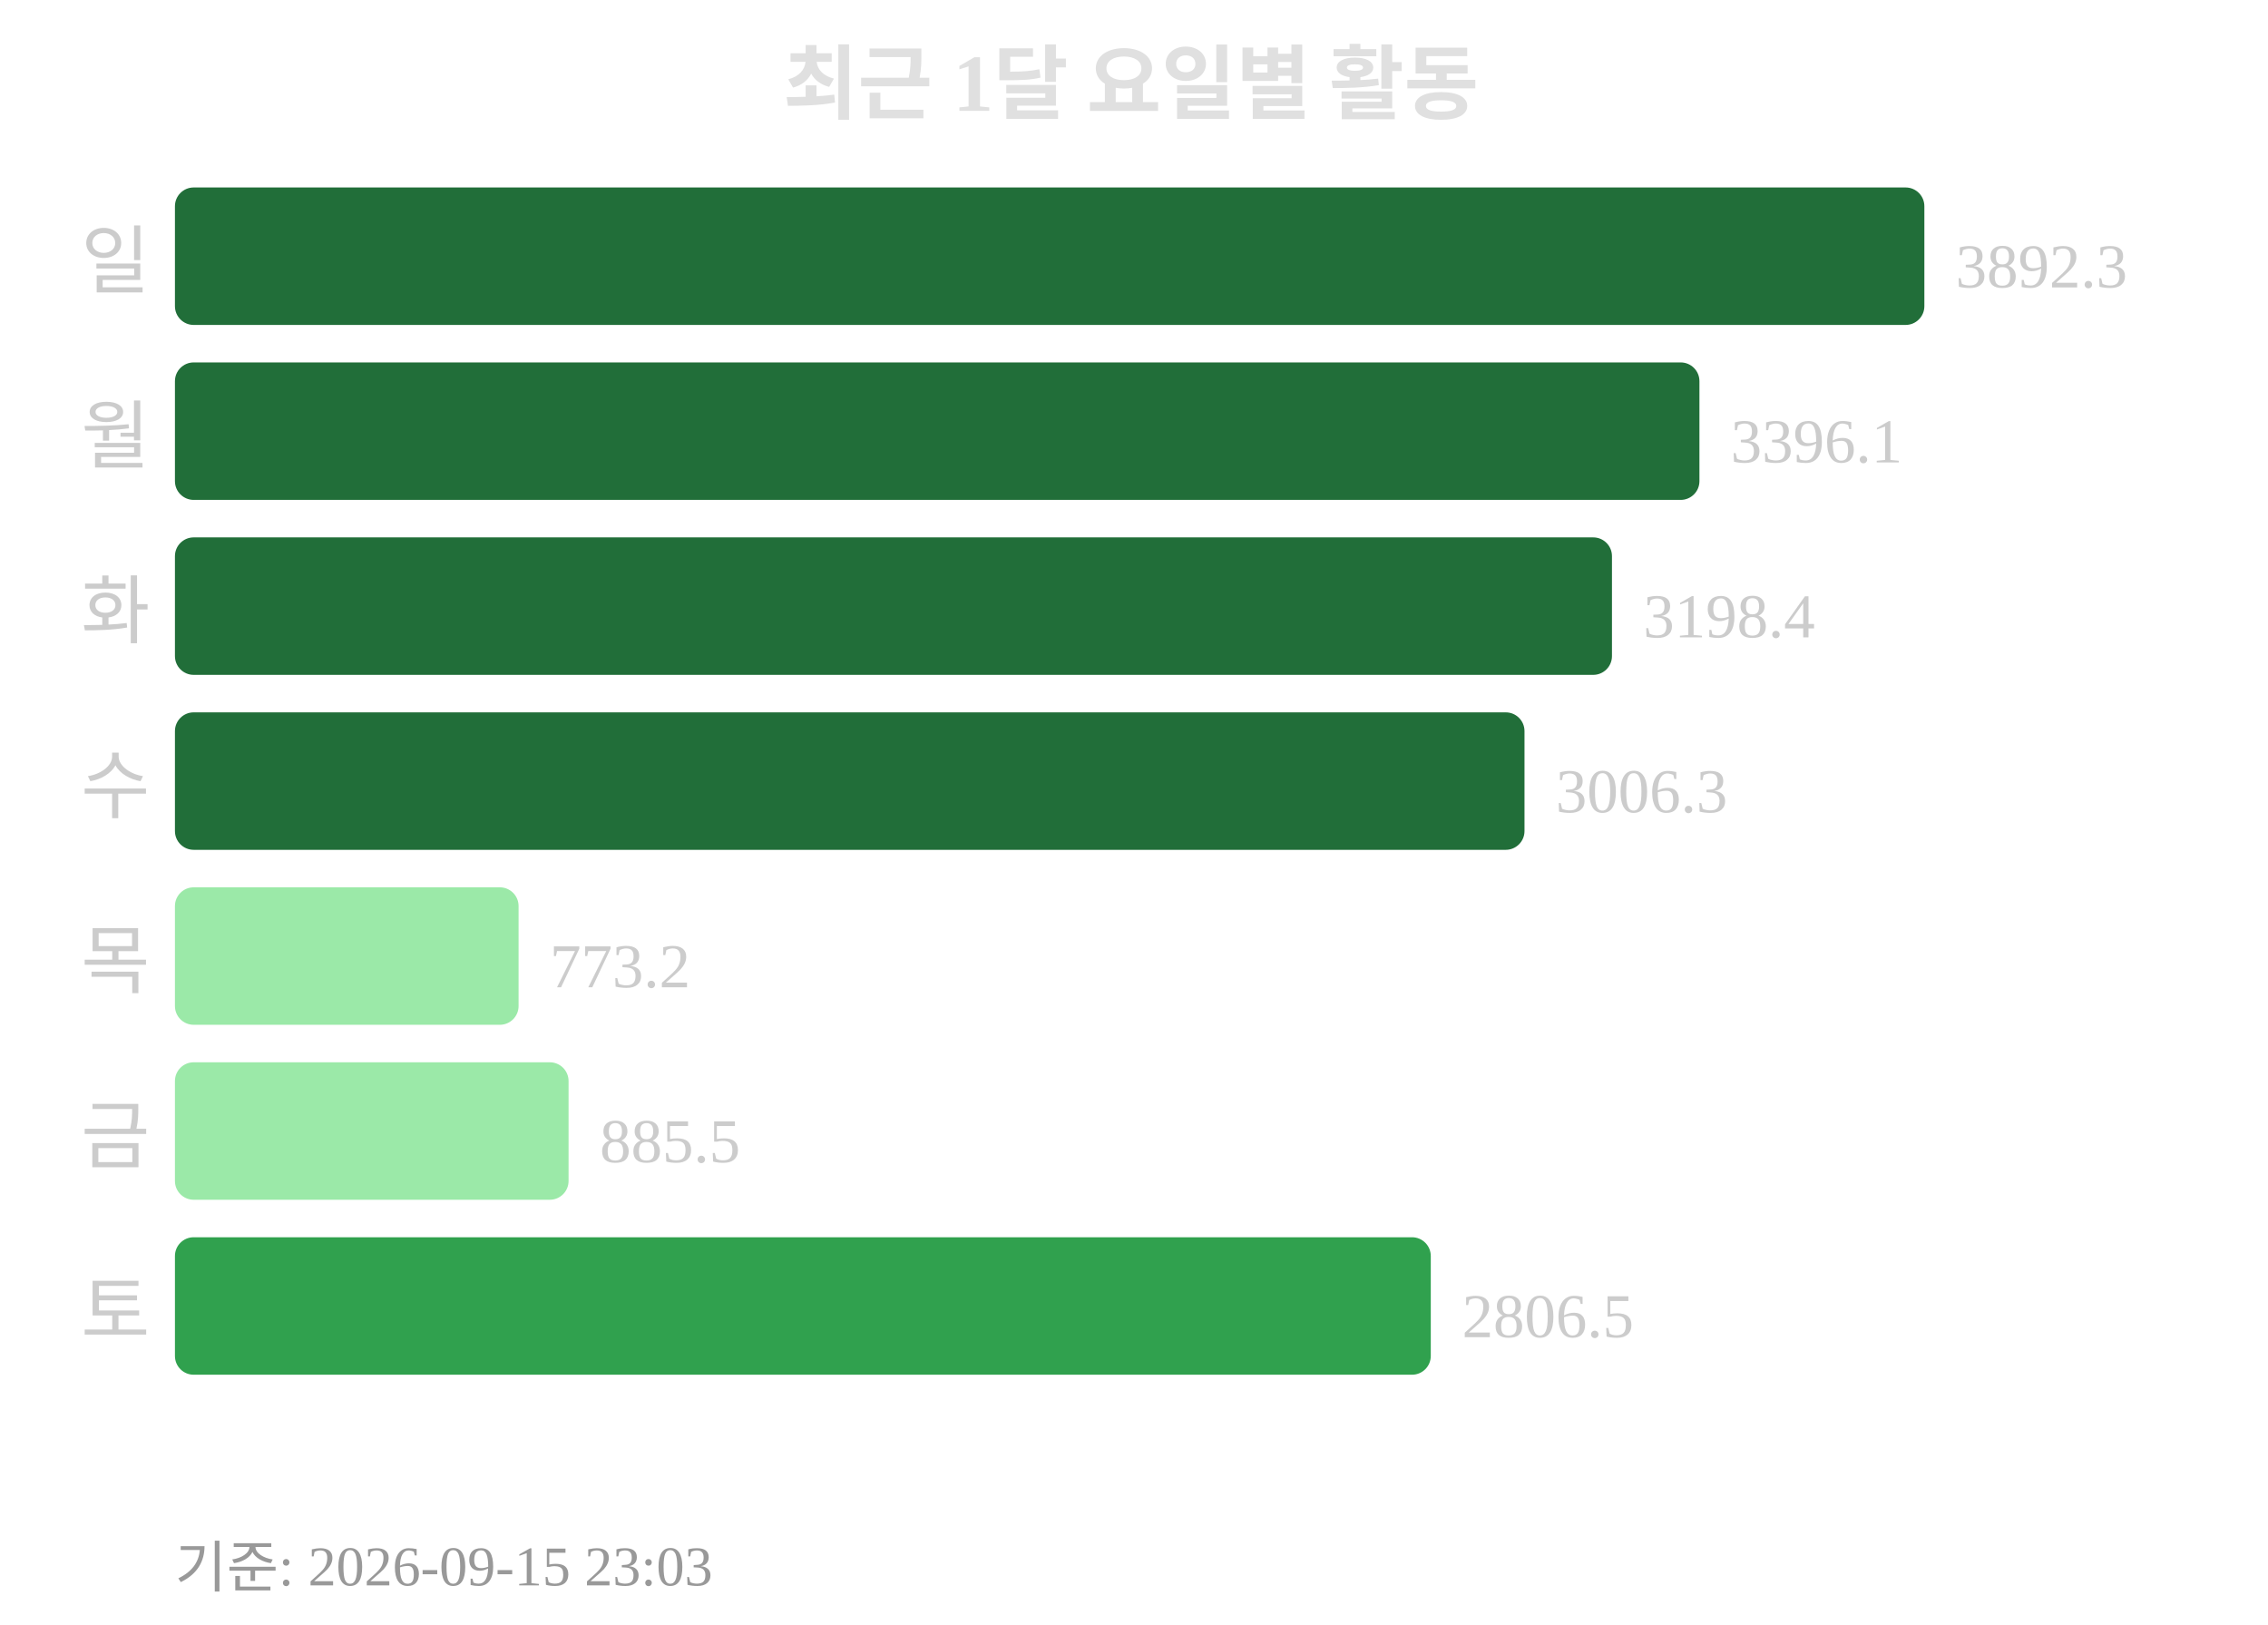
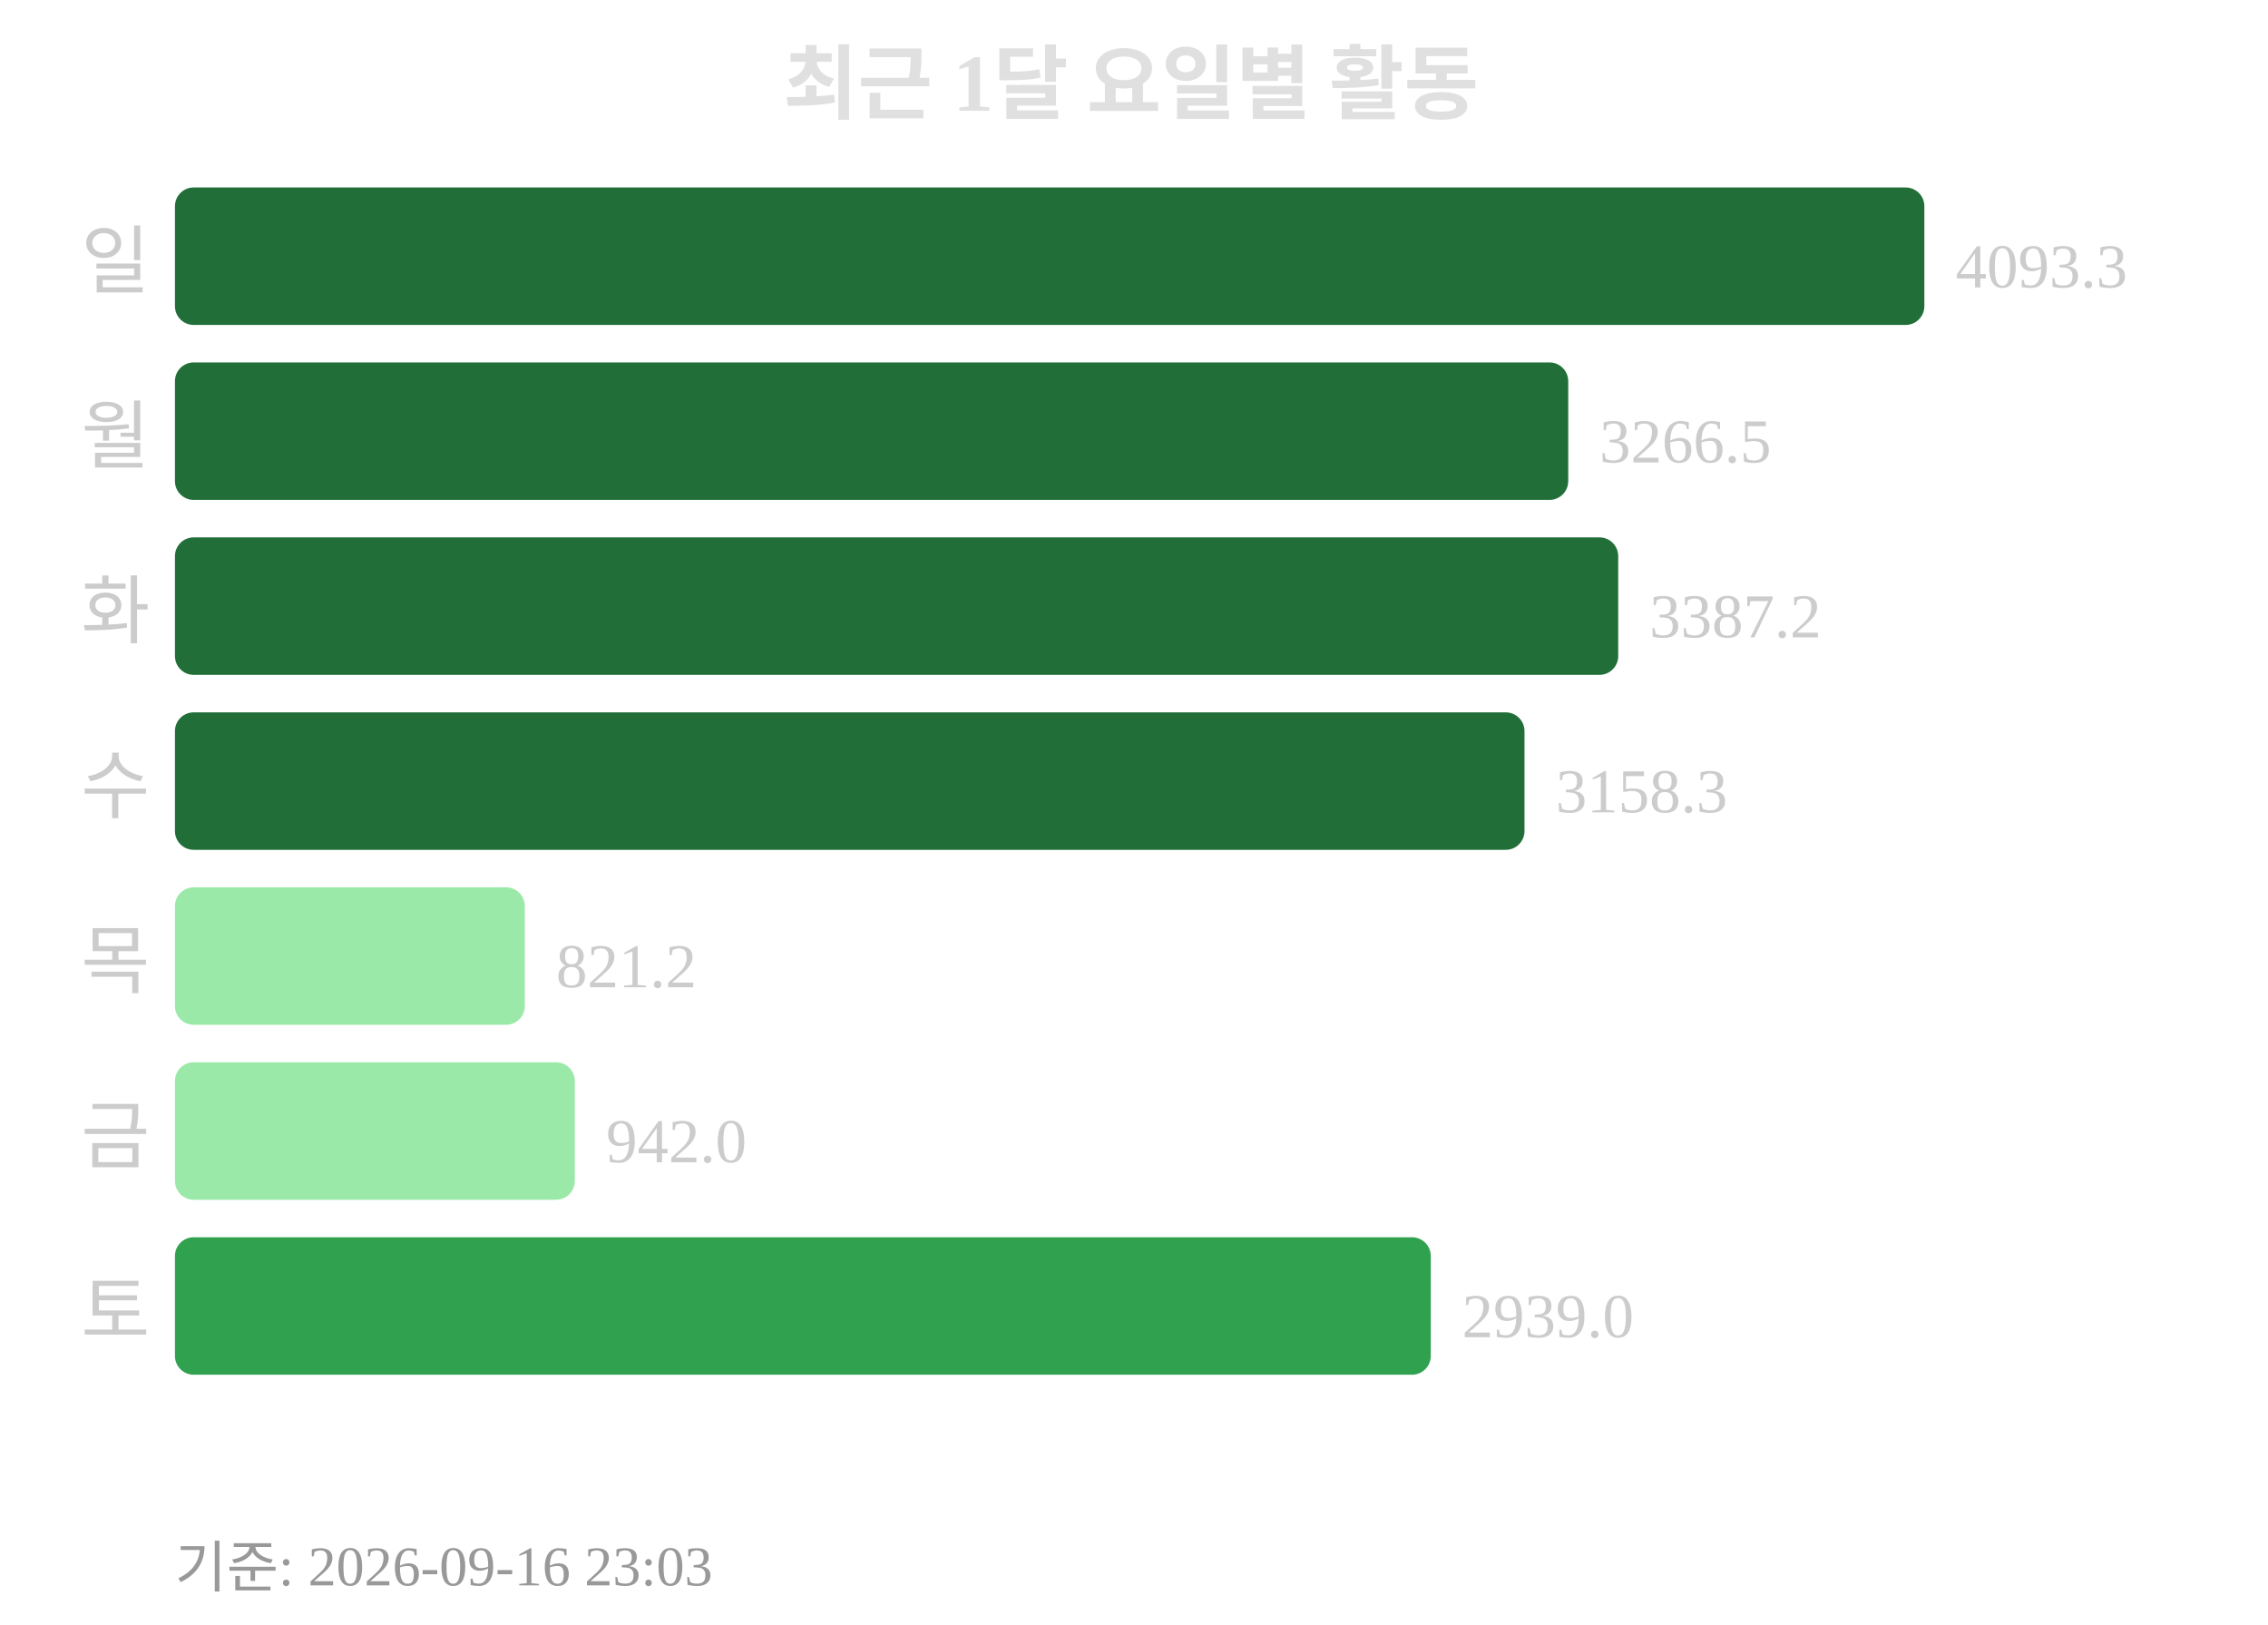
<svg xmlns="http://www.w3.org/2000/svg" width="363" height="260">
  <text x="181" y="18" text-anchor="middle" font-size="13" font-weight="bold" fill="#e0e0e0">최근 1달 요일별 활동</text>
  <text x="24" y="46" text-anchor="end" font-size="12" fill="#cccccc">일</text>
  <rect x="28" y="30" width="280" height="22" rx="3" fill="#216e39" />
-   <text x="313" y="46" font-size="10" fill="#cccccc">3892.3</text>
+   <text x="313" y="46" font-size="10" fill="#cccccc">4093.3</text>
  <text x="24" y="74" text-anchor="end" font-size="12" fill="#cccccc">월</text>
-   <rect x="28" y="58" width="244" height="22" rx="3" fill="#216e39" />
-   <text x="277" y="74" font-size="10" fill="#cccccc">3396.1</text>
+   <rect x="28" y="58" width="223" height="22" rx="3" fill="#216e39" />
+   <text x="256" y="74" font-size="10" fill="#cccccc">3266.5</text>
  <text x="24" y="102" text-anchor="end" font-size="12" fill="#cccccc">화</text>
-   <rect x="28" y="86" width="230" height="22" rx="3" fill="#216e39" />
-   <text x="263" y="102" font-size="10" fill="#cccccc">3198.4</text>
+   <rect x="28" y="86" width="231" height="22" rx="3" fill="#216e39" />
+   <text x="264" y="102" font-size="10" fill="#cccccc">3387.2</text>
  <text x="24" y="130" text-anchor="end" font-size="12" fill="#cccccc">수</text>
  <rect x="28" y="114" width="216" height="22" rx="3" fill="#216e39" />
-   <text x="249" y="130" font-size="10" fill="#cccccc">3006.3</text>
+   <text x="249" y="130" font-size="10" fill="#cccccc">3158.3</text>
  <text x="24" y="158" text-anchor="end" font-size="12" fill="#cccccc">목</text>
-   <rect x="28" y="142" width="55" height="22" rx="3" fill="#9be9a8" />
-   <text x="88" y="158" font-size="10" fill="#cccccc">773.2</text>
+   <rect x="28" y="142" width="56" height="22" rx="3" fill="#9be9a8" />
+   <text x="89" y="158" font-size="10" fill="#cccccc">821.2</text>
  <text x="24" y="186" text-anchor="end" font-size="12" fill="#cccccc">금</text>
-   <rect x="28" y="170" width="63" height="22" rx="3" fill="#9be9a8" />
-   <text x="96" y="186" font-size="10" fill="#cccccc">885.5</text>
+   <rect x="28" y="170" width="64" height="22" rx="3" fill="#9be9a8" />
+   <text x="97" y="186" font-size="10" fill="#cccccc">942.0</text>
  <text x="24" y="214" text-anchor="end" font-size="12" fill="#cccccc">토</text>
  <rect x="28" y="198" width="201" height="22" rx="3" fill="#30a14e" />
-   <text x="234" y="214" font-size="10" fill="#cccccc">2806.5</text>
-   <text x="28" y="254" font-size="9" fill="#999999">기준: 2026-09-15 23:03</text>
+   <text x="234" y="214" font-size="10" fill="#cccccc">2939.0</text>
+   <text x="28" y="254" font-size="9" fill="#999999">기준: 2026-09-16 23:03</text>
</svg>
